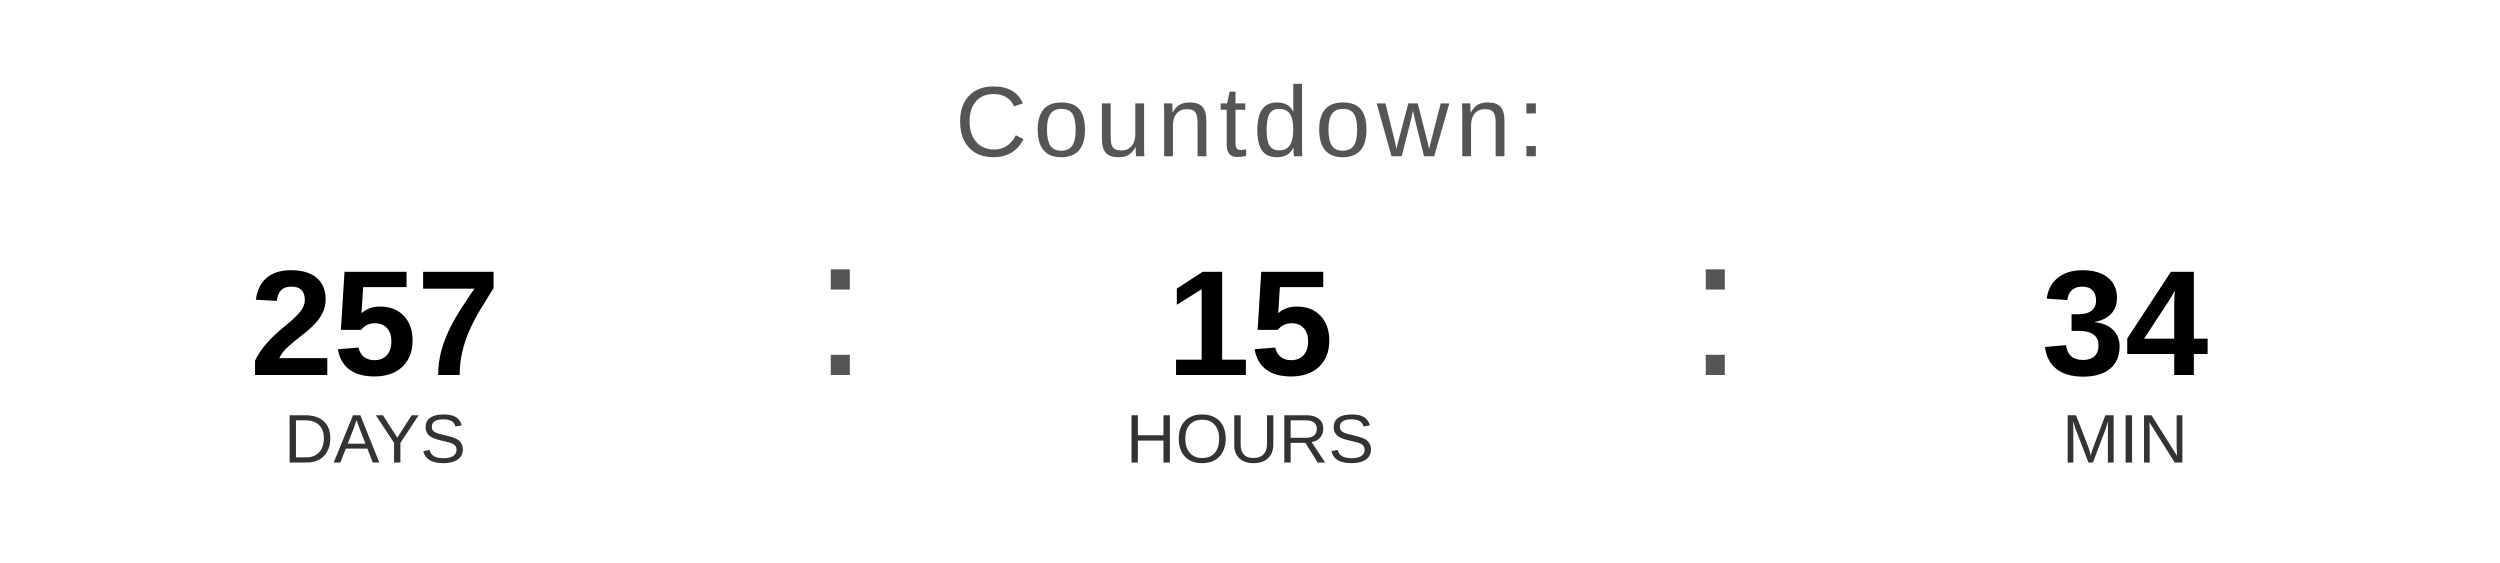
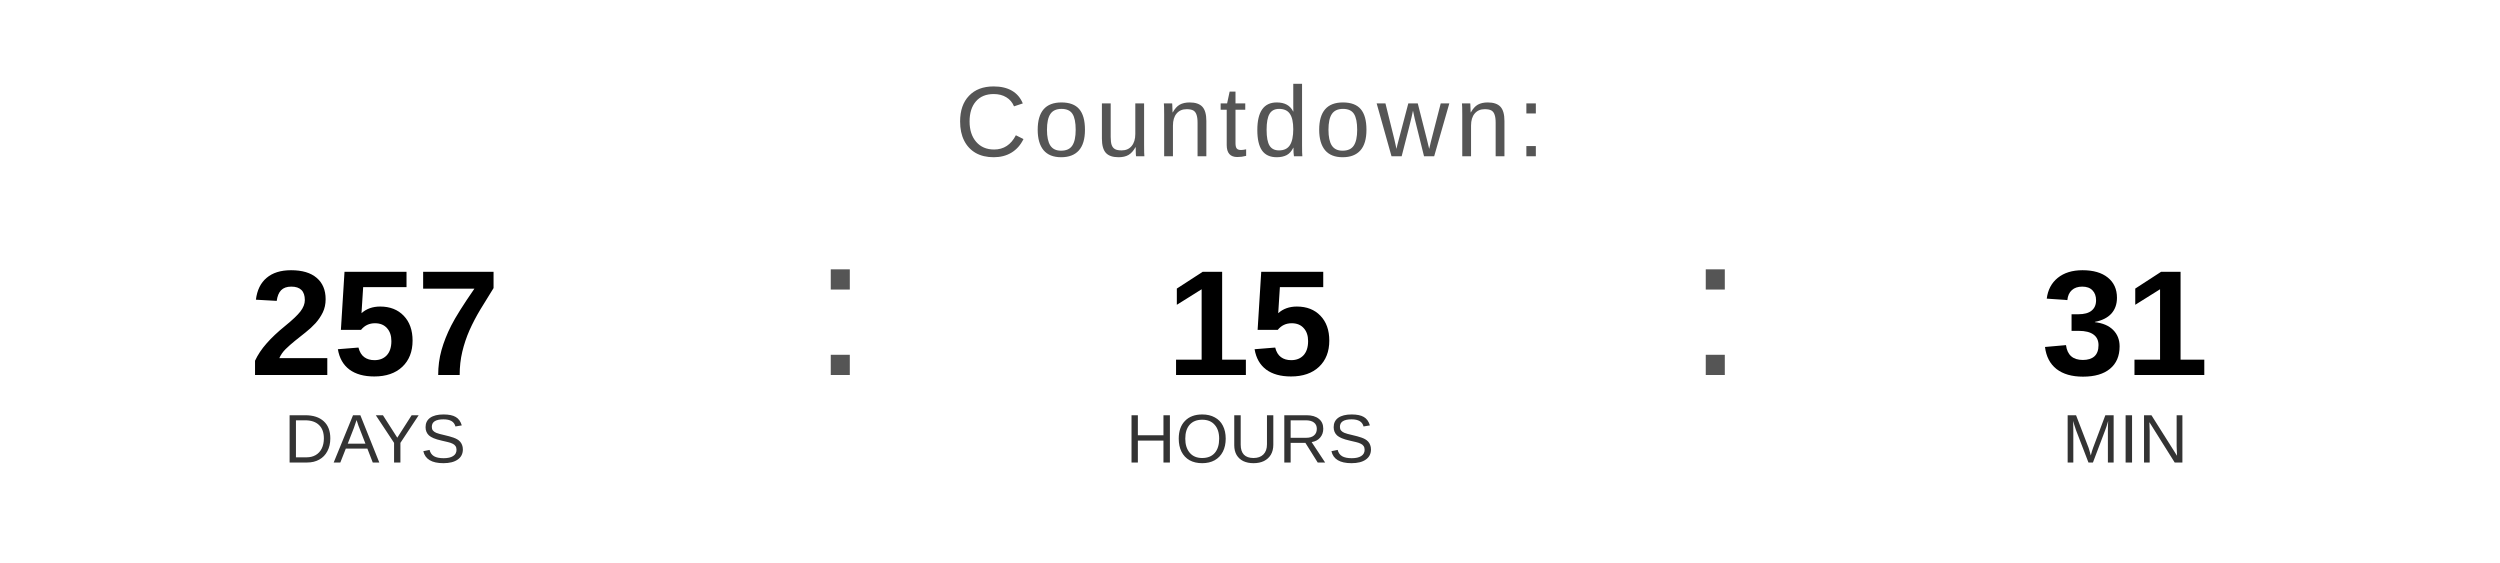
<svg xmlns="http://www.w3.org/2000/svg" width="400" height="90" viewBox="0 0 400 90">
  <text x="200" y="25" font-family="Arial, Helvetica, sans-serif" font-size="16" fill="#555555" text-anchor="middle" letter-spacing="1">
    Countdown:
  </text>
  <text x="60" y="60" font-family="Arial, Helvetica, sans-serif" font-size="24" font-weight="bold" fill="#000000" text-anchor="middle">257</text>
  <text x="60" y="74" font-family="Arial, Helvetica, sans-serif" font-size="11" fill="#333333" text-anchor="middle">DAYS</text>
  <text x="130" y="60" font-family="Arial, sans-serif" font-size="32" fill="#555555">:</text>
  <text x="200" y="60" font-family="Arial, Helvetica, sans-serif" font-size="24" font-weight="bold" fill="#000000" text-anchor="middle">15</text>
  <text x="200" y="74" font-family="Arial, Helvetica, sans-serif" font-size="11" fill="#333333" text-anchor="middle">HOURS</text>
  <text x="270" y="60" font-family="Arial, sans-serif" font-size="32" fill="#555555">:</text>
-   <text x="340" y="60" font-family="Arial, Helvetica, sans-serif" font-size="24" font-weight="bold" fill="#000000" text-anchor="middle">34</text>
+   <text x="340" y="60" font-family="Arial, Helvetica, sans-serif" font-size="24" font-weight="bold" fill="#000000" text-anchor="middle">31</text>
  <text x="340" y="74" font-family="Arial, Helvetica, sans-serif" font-size="11" fill="#333333" text-anchor="middle">MIN</text>
</svg>
